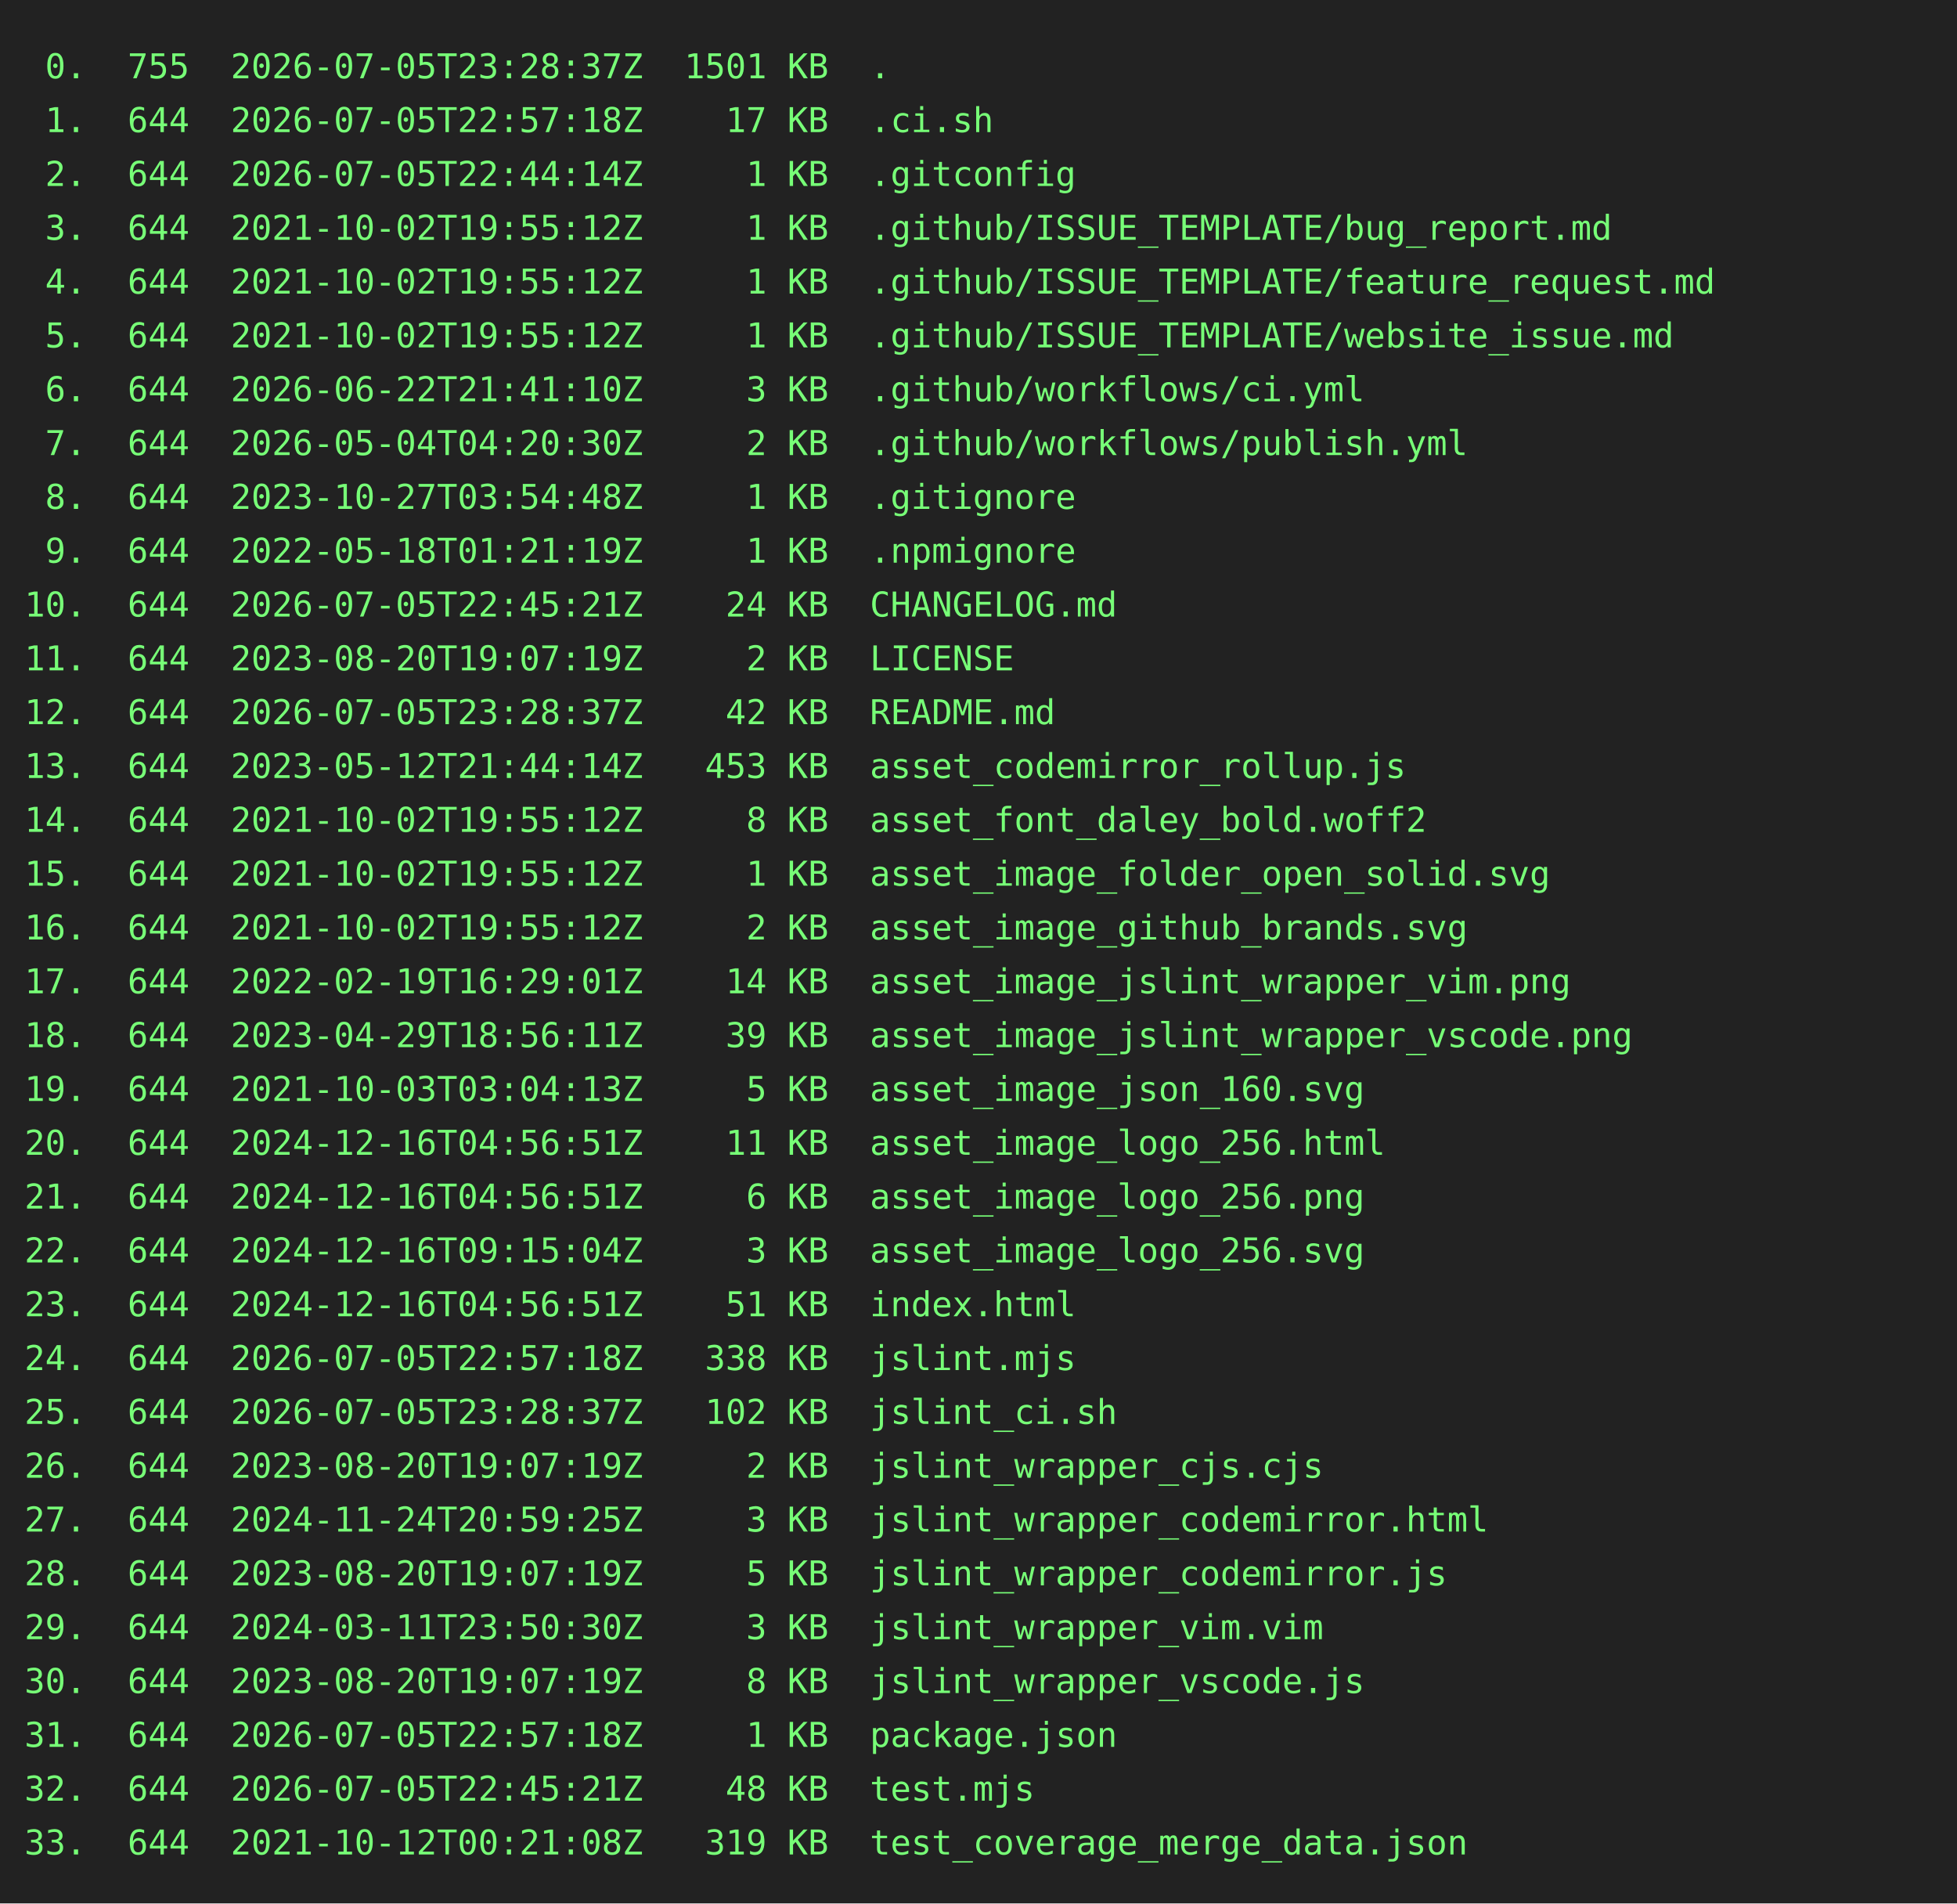
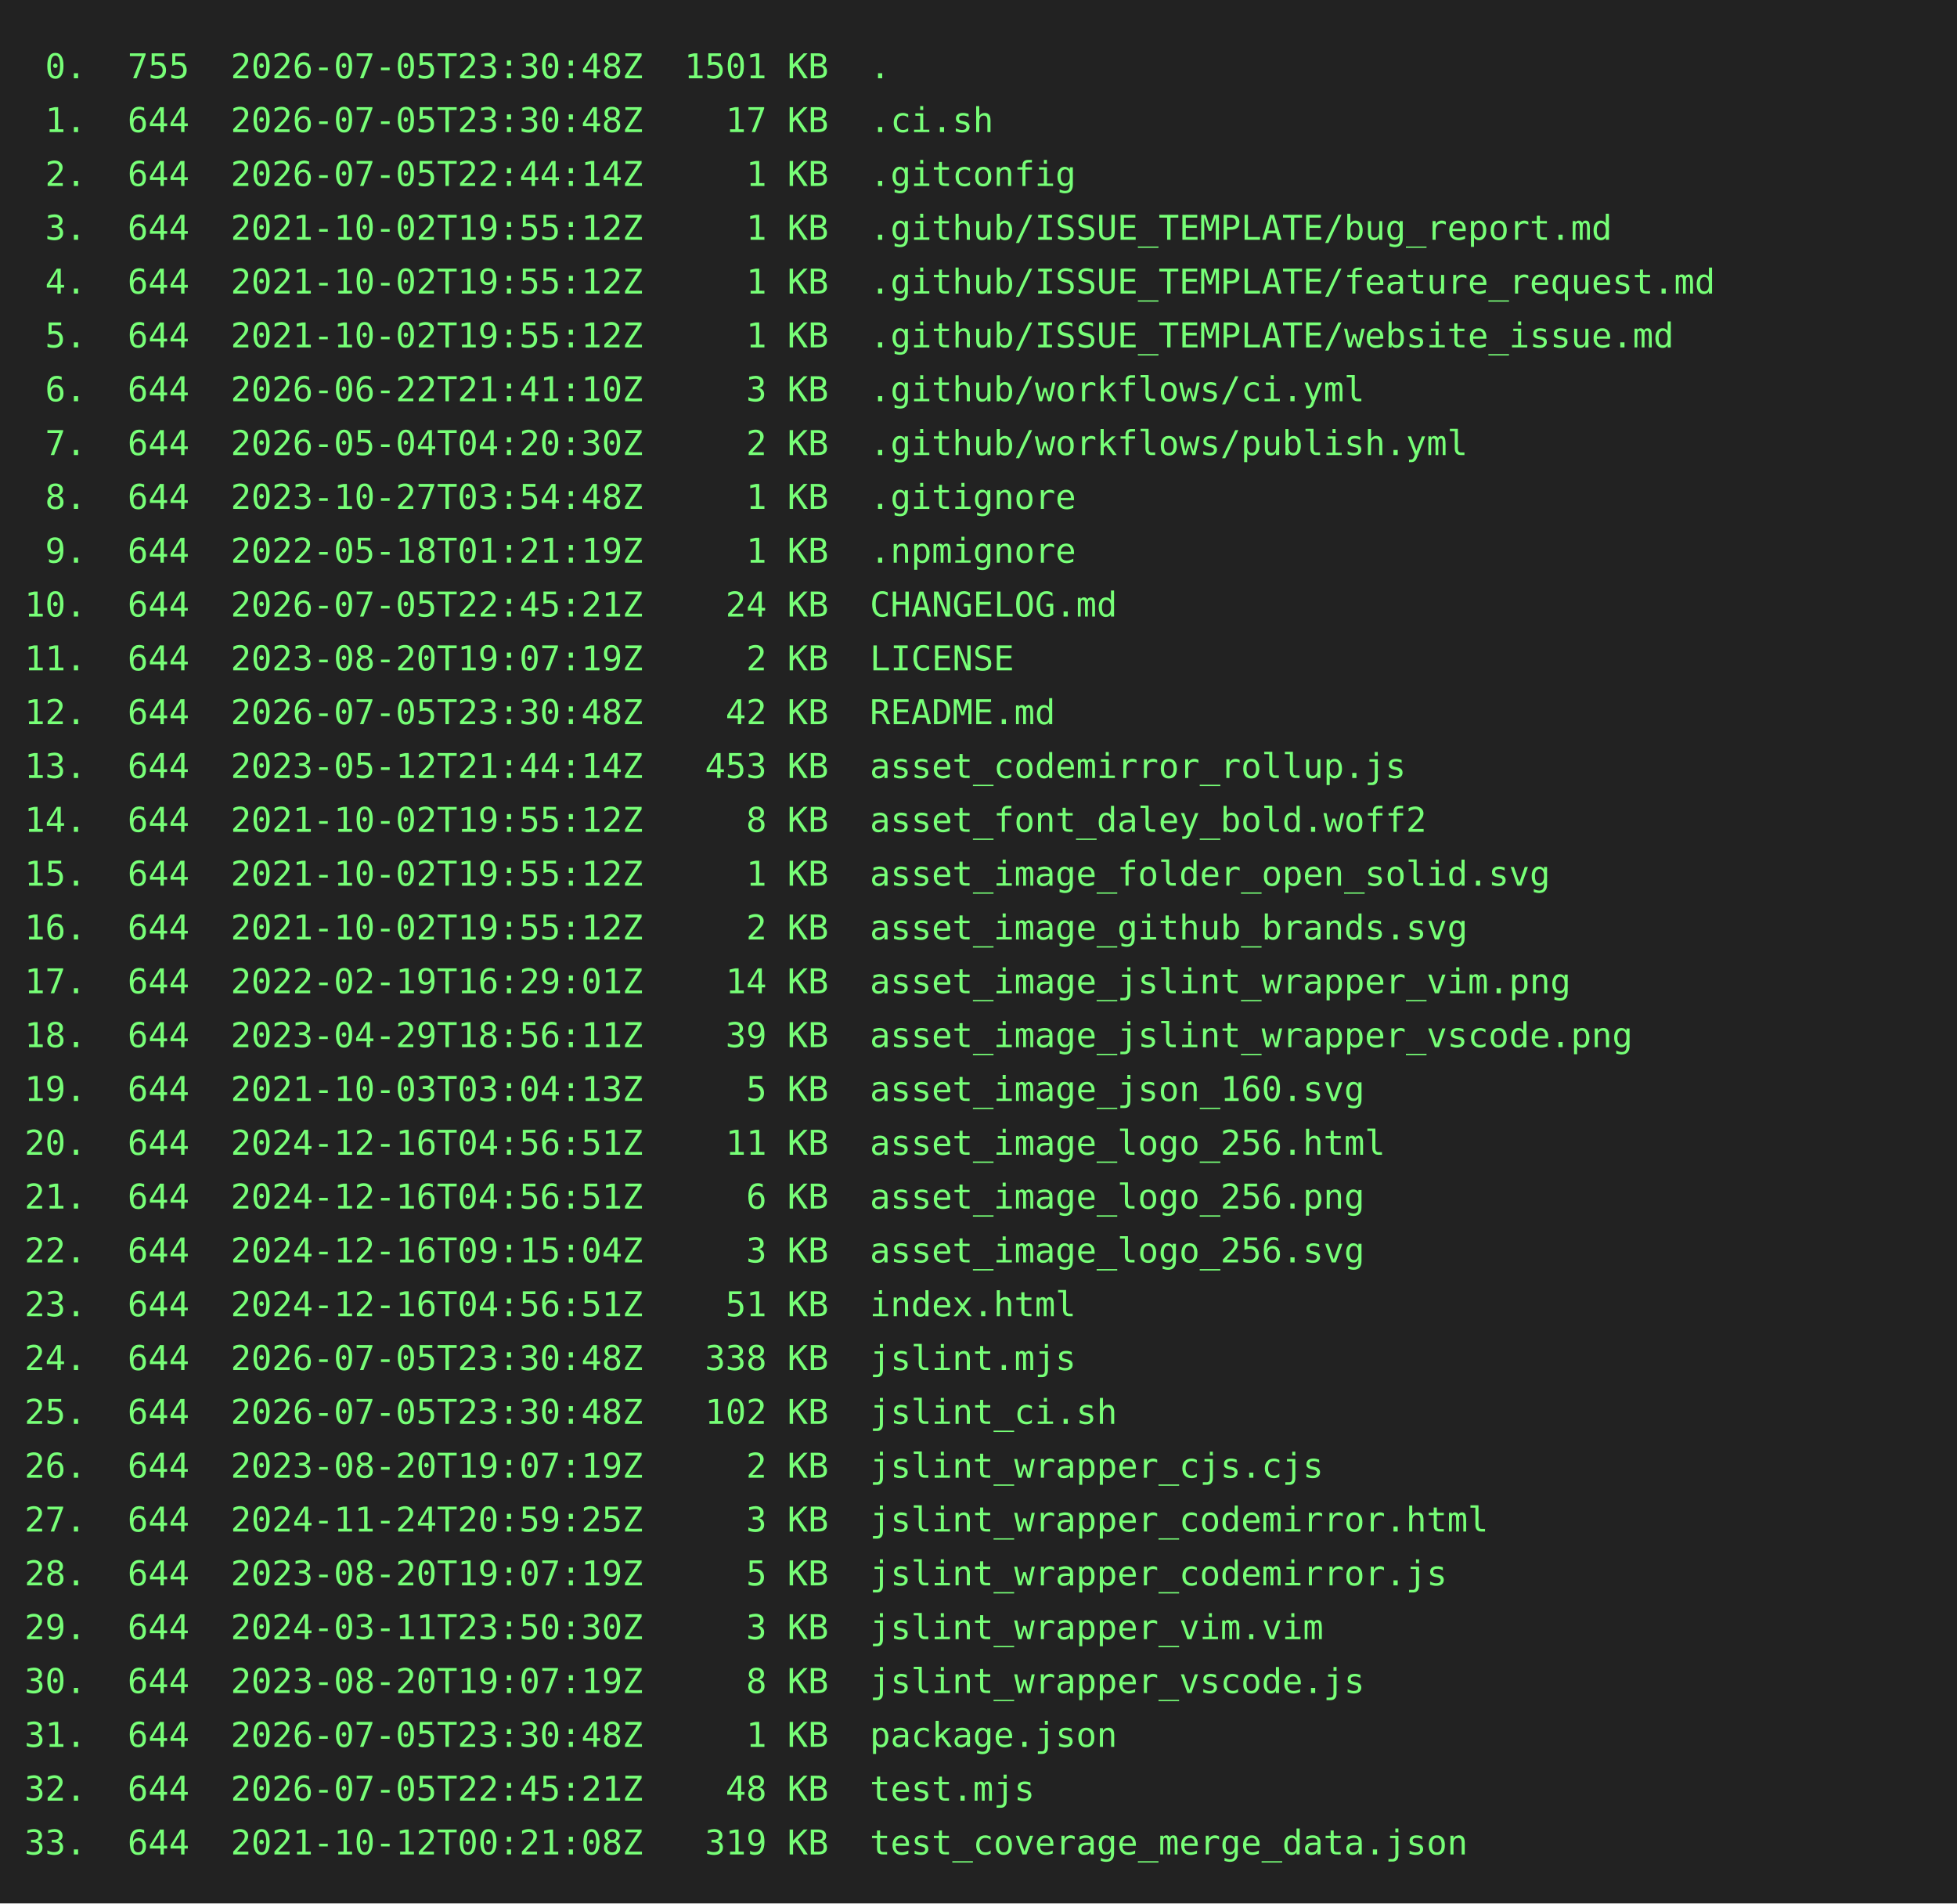
<svg xmlns="http://www.w3.org/2000/svg" height="778" width="800">
  <rect height="778" fill="#222" width="800" />
  <text fill="#7f7" font-family="consolas, menlo, monospace" font-size="14" xml:space="preserve">
-     <tspan lengthAdjust="spacingAndGlyphs" textLength="768" x="10" y="32"> 0.  755  2026-07-05T23:28:37Z  1501 KB  .                                                       </tspan>
-     <tspan lengthAdjust="spacingAndGlyphs" textLength="768" x="10" y="54"> 1.  644  2026-07-05T22:57:18Z    17 KB  .ci.sh                                                  </tspan>
+     <tspan lengthAdjust="spacingAndGlyphs" textLength="768" x="10" y="32"> 0.  755  2026-07-05T23:30:48Z  1501 KB  .                                                       </tspan>
+     <tspan lengthAdjust="spacingAndGlyphs" textLength="768" x="10" y="54"> 1.  644  2026-07-05T23:30:48Z    17 KB  .ci.sh                                                  </tspan>
    <tspan lengthAdjust="spacingAndGlyphs" textLength="768" x="10" y="76"> 2.  644  2026-07-05T22:44:14Z     1 KB  .gitconfig                                              </tspan>
    <tspan lengthAdjust="spacingAndGlyphs" textLength="768" x="10" y="98"> 3.  644  2021-10-02T19:55:12Z     1 KB  .github/ISSUE_TEMPLATE/bug_report.md                    </tspan>
    <tspan lengthAdjust="spacingAndGlyphs" textLength="768" x="10" y="120"> 4.  644  2021-10-02T19:55:12Z     1 KB  .github/ISSUE_TEMPLATE/feature_request.md               </tspan>
    <tspan lengthAdjust="spacingAndGlyphs" textLength="768" x="10" y="142"> 5.  644  2021-10-02T19:55:12Z     1 KB  .github/ISSUE_TEMPLATE/website_issue.md                 </tspan>
    <tspan lengthAdjust="spacingAndGlyphs" textLength="768" x="10" y="164"> 6.  644  2026-06-22T21:41:10Z     3 KB  .github/workflows/ci.yml                                </tspan>
    <tspan lengthAdjust="spacingAndGlyphs" textLength="768" x="10" y="186"> 7.  644  2026-05-04T04:20:30Z     2 KB  .github/workflows/publish.yml                           </tspan>
    <tspan lengthAdjust="spacingAndGlyphs" textLength="768" x="10" y="208"> 8.  644  2023-10-27T03:54:48Z     1 KB  .gitignore                                              </tspan>
    <tspan lengthAdjust="spacingAndGlyphs" textLength="768" x="10" y="230"> 9.  644  2022-05-18T01:21:19Z     1 KB  .npmignore                                              </tspan>
    <tspan lengthAdjust="spacingAndGlyphs" textLength="768" x="10" y="252">10.  644  2026-07-05T22:45:21Z    24 KB  CHANGELOG.md                                            </tspan>
    <tspan lengthAdjust="spacingAndGlyphs" textLength="768" x="10" y="274">11.  644  2023-08-20T19:07:19Z     2 KB  LICENSE                                                 </tspan>
-     <tspan lengthAdjust="spacingAndGlyphs" textLength="768" x="10" y="296">12.  644  2026-07-05T23:28:37Z    42 KB  README.md                                               </tspan>
+     <tspan lengthAdjust="spacingAndGlyphs" textLength="768" x="10" y="296">12.  644  2026-07-05T23:30:48Z    42 KB  README.md                                               </tspan>
    <tspan lengthAdjust="spacingAndGlyphs" textLength="768" x="10" y="318">13.  644  2023-05-12T21:44:14Z   453 KB  asset_codemirror_rollup.js                              </tspan>
    <tspan lengthAdjust="spacingAndGlyphs" textLength="768" x="10" y="340">14.  644  2021-10-02T19:55:12Z     8 KB  asset_font_daley_bold.woff2                             </tspan>
    <tspan lengthAdjust="spacingAndGlyphs" textLength="768" x="10" y="362">15.  644  2021-10-02T19:55:12Z     1 KB  asset_image_folder_open_solid.svg                       </tspan>
    <tspan lengthAdjust="spacingAndGlyphs" textLength="768" x="10" y="384">16.  644  2021-10-02T19:55:12Z     2 KB  asset_image_github_brands.svg                           </tspan>
    <tspan lengthAdjust="spacingAndGlyphs" textLength="768" x="10" y="406">17.  644  2022-02-19T16:29:01Z    14 KB  asset_image_jslint_wrapper_vim.png                      </tspan>
    <tspan lengthAdjust="spacingAndGlyphs" textLength="768" x="10" y="428">18.  644  2023-04-29T18:56:11Z    39 KB  asset_image_jslint_wrapper_vscode.png                   </tspan>
    <tspan lengthAdjust="spacingAndGlyphs" textLength="768" x="10" y="450">19.  644  2021-10-03T03:04:13Z     5 KB  asset_image_json_160.svg                                </tspan>
    <tspan lengthAdjust="spacingAndGlyphs" textLength="768" x="10" y="472">20.  644  2024-12-16T04:56:51Z    11 KB  asset_image_logo_256.html                               </tspan>
    <tspan lengthAdjust="spacingAndGlyphs" textLength="768" x="10" y="494">21.  644  2024-12-16T04:56:51Z     6 KB  asset_image_logo_256.png                                </tspan>
    <tspan lengthAdjust="spacingAndGlyphs" textLength="768" x="10" y="516">22.  644  2024-12-16T09:15:04Z     3 KB  asset_image_logo_256.svg                                </tspan>
    <tspan lengthAdjust="spacingAndGlyphs" textLength="768" x="10" y="538">23.  644  2024-12-16T04:56:51Z    51 KB  index.html                                              </tspan>
-     <tspan lengthAdjust="spacingAndGlyphs" textLength="768" x="10" y="560">24.  644  2026-07-05T22:57:18Z   338 KB  jslint.mjs                                              </tspan>
-     <tspan lengthAdjust="spacingAndGlyphs" textLength="768" x="10" y="582">25.  644  2026-07-05T23:28:37Z   102 KB  jslint_ci.sh                                            </tspan>
+     <tspan lengthAdjust="spacingAndGlyphs" textLength="768" x="10" y="560">24.  644  2026-07-05T23:30:48Z   338 KB  jslint.mjs                                              </tspan>
+     <tspan lengthAdjust="spacingAndGlyphs" textLength="768" x="10" y="582">25.  644  2026-07-05T23:30:48Z   102 KB  jslint_ci.sh                                            </tspan>
    <tspan lengthAdjust="spacingAndGlyphs" textLength="768" x="10" y="604">26.  644  2023-08-20T19:07:19Z     2 KB  jslint_wrapper_cjs.cjs                                  </tspan>
    <tspan lengthAdjust="spacingAndGlyphs" textLength="768" x="10" y="626">27.  644  2024-11-24T20:59:25Z     3 KB  jslint_wrapper_codemirror.html                          </tspan>
    <tspan lengthAdjust="spacingAndGlyphs" textLength="768" x="10" y="648">28.  644  2023-08-20T19:07:19Z     5 KB  jslint_wrapper_codemirror.js                            </tspan>
    <tspan lengthAdjust="spacingAndGlyphs" textLength="768" x="10" y="670">29.  644  2024-03-11T23:50:30Z     3 KB  jslint_wrapper_vim.vim                                  </tspan>
    <tspan lengthAdjust="spacingAndGlyphs" textLength="768" x="10" y="692">30.  644  2023-08-20T19:07:19Z     8 KB  jslint_wrapper_vscode.js                                </tspan>
-     <tspan lengthAdjust="spacingAndGlyphs" textLength="768" x="10" y="714">31.  644  2026-07-05T22:57:18Z     1 KB  package.json                                            </tspan>
+     <tspan lengthAdjust="spacingAndGlyphs" textLength="768" x="10" y="714">31.  644  2026-07-05T23:30:48Z     1 KB  package.json                                            </tspan>
    <tspan lengthAdjust="spacingAndGlyphs" textLength="768" x="10" y="736">32.  644  2026-07-05T22:45:21Z    48 KB  test.mjs                                                </tspan>
    <tspan lengthAdjust="spacingAndGlyphs" textLength="768" x="10" y="758">33.  644  2021-10-12T00:21:08Z   319 KB  test_coverage_merge_data.json                           </tspan>
  </text>
</svg>
